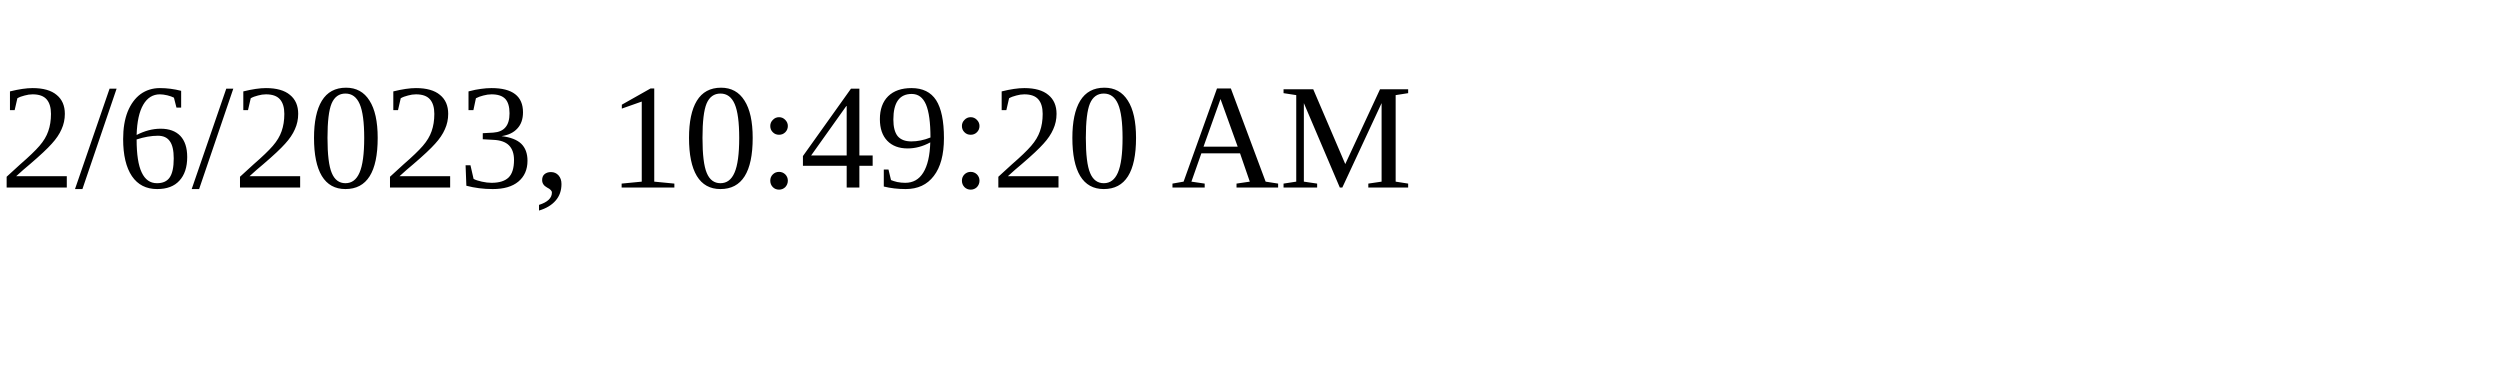
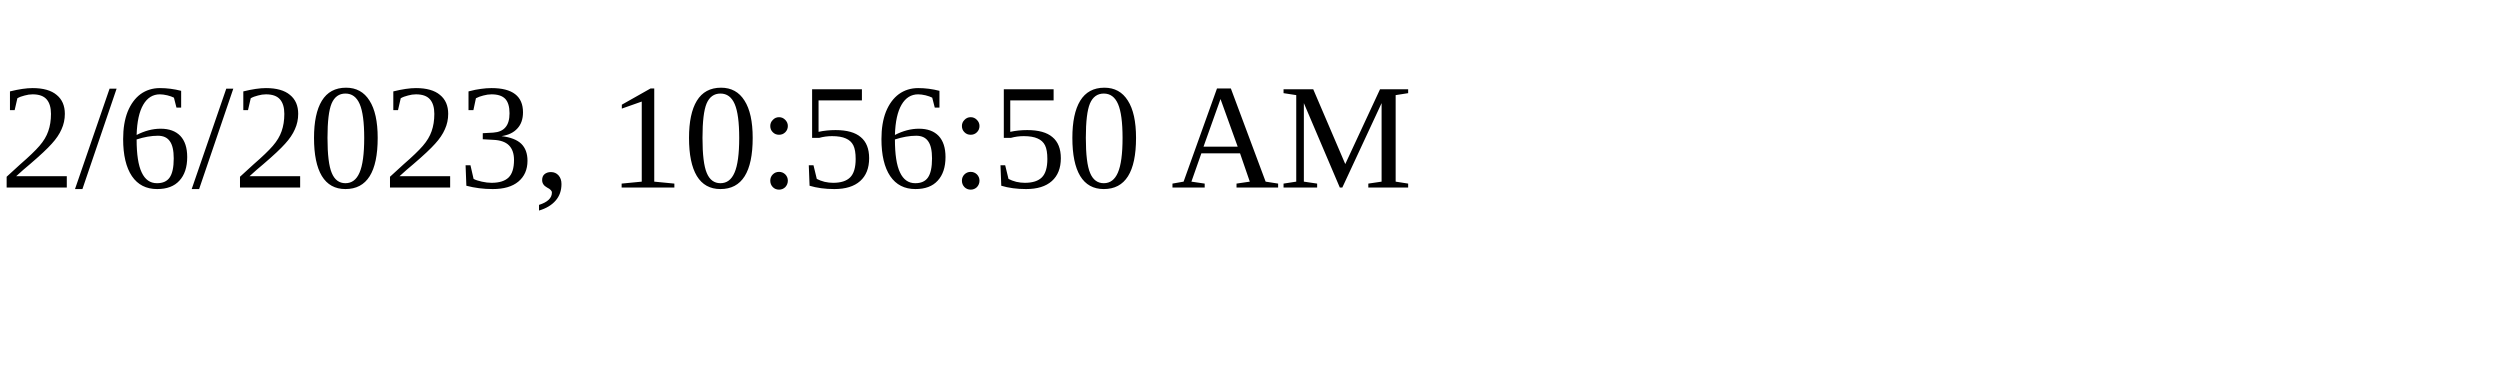
<svg xmlns="http://www.w3.org/2000/svg" height="30" width="200">
-   <text x="0" y="15">2/6/2023, 10:49:20 AM</text>
+   <text x="0" y="15">2/6/2023, 10:56:50 AM</text>
</svg>
